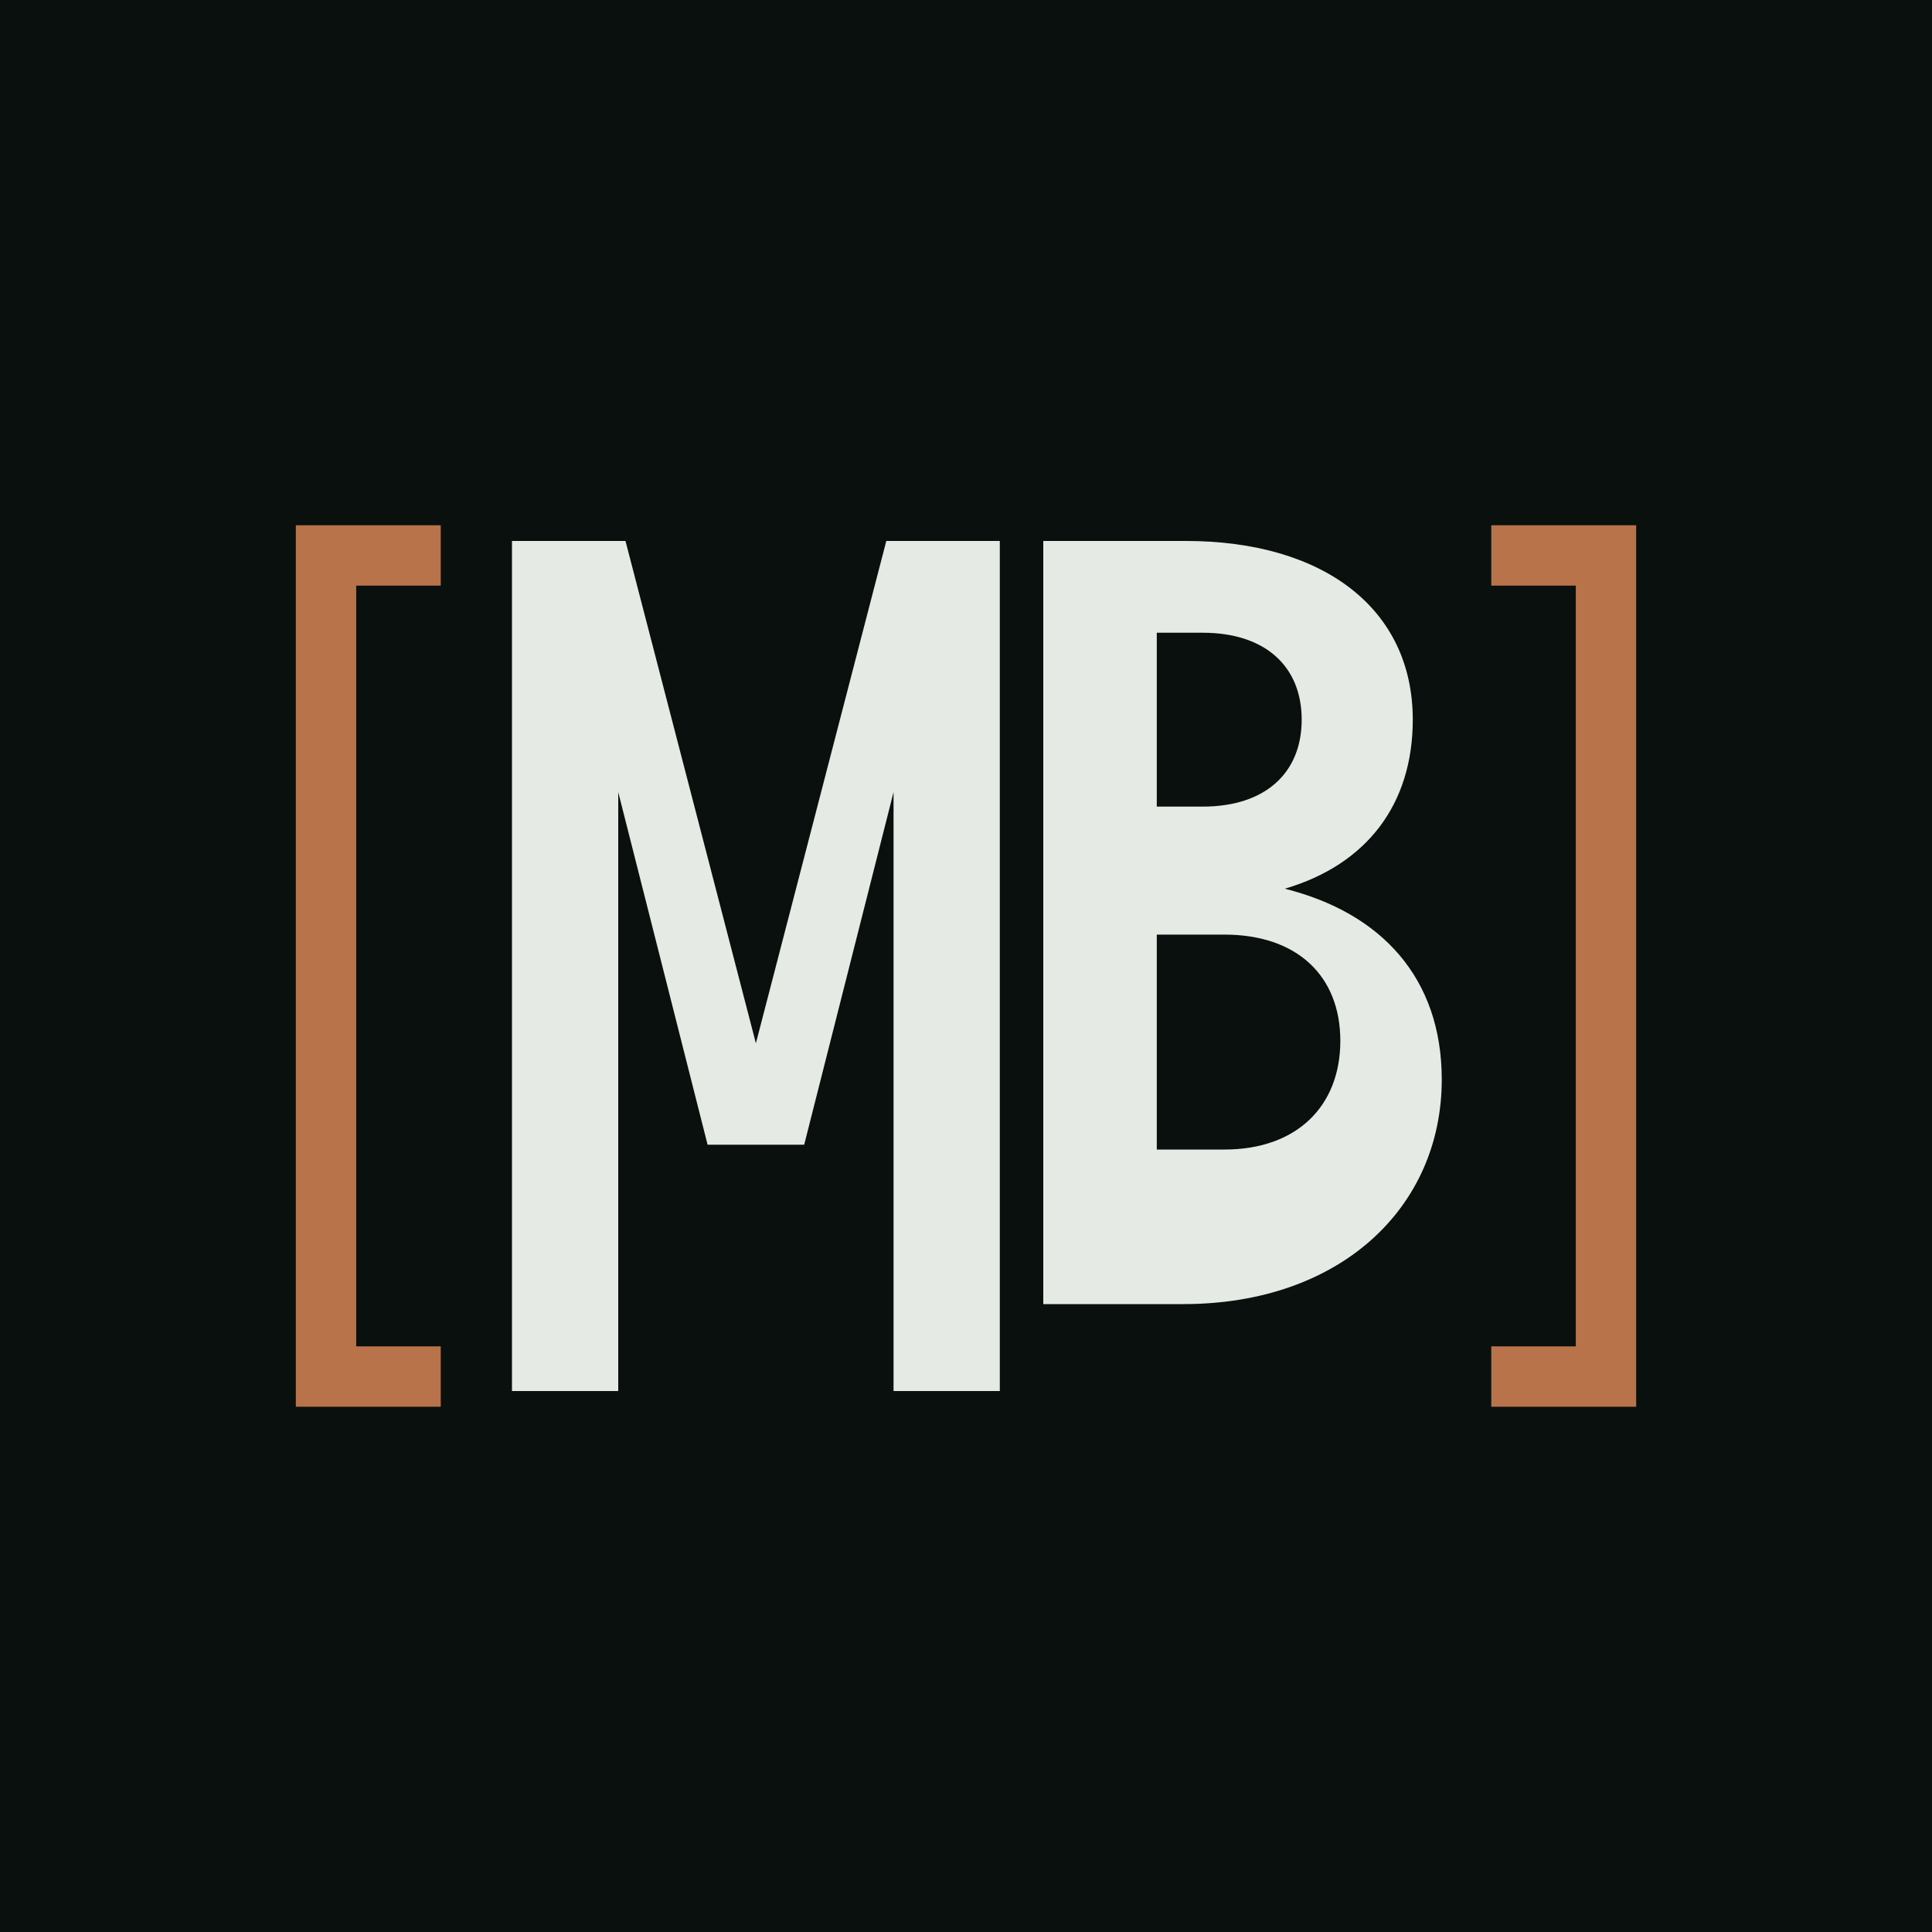
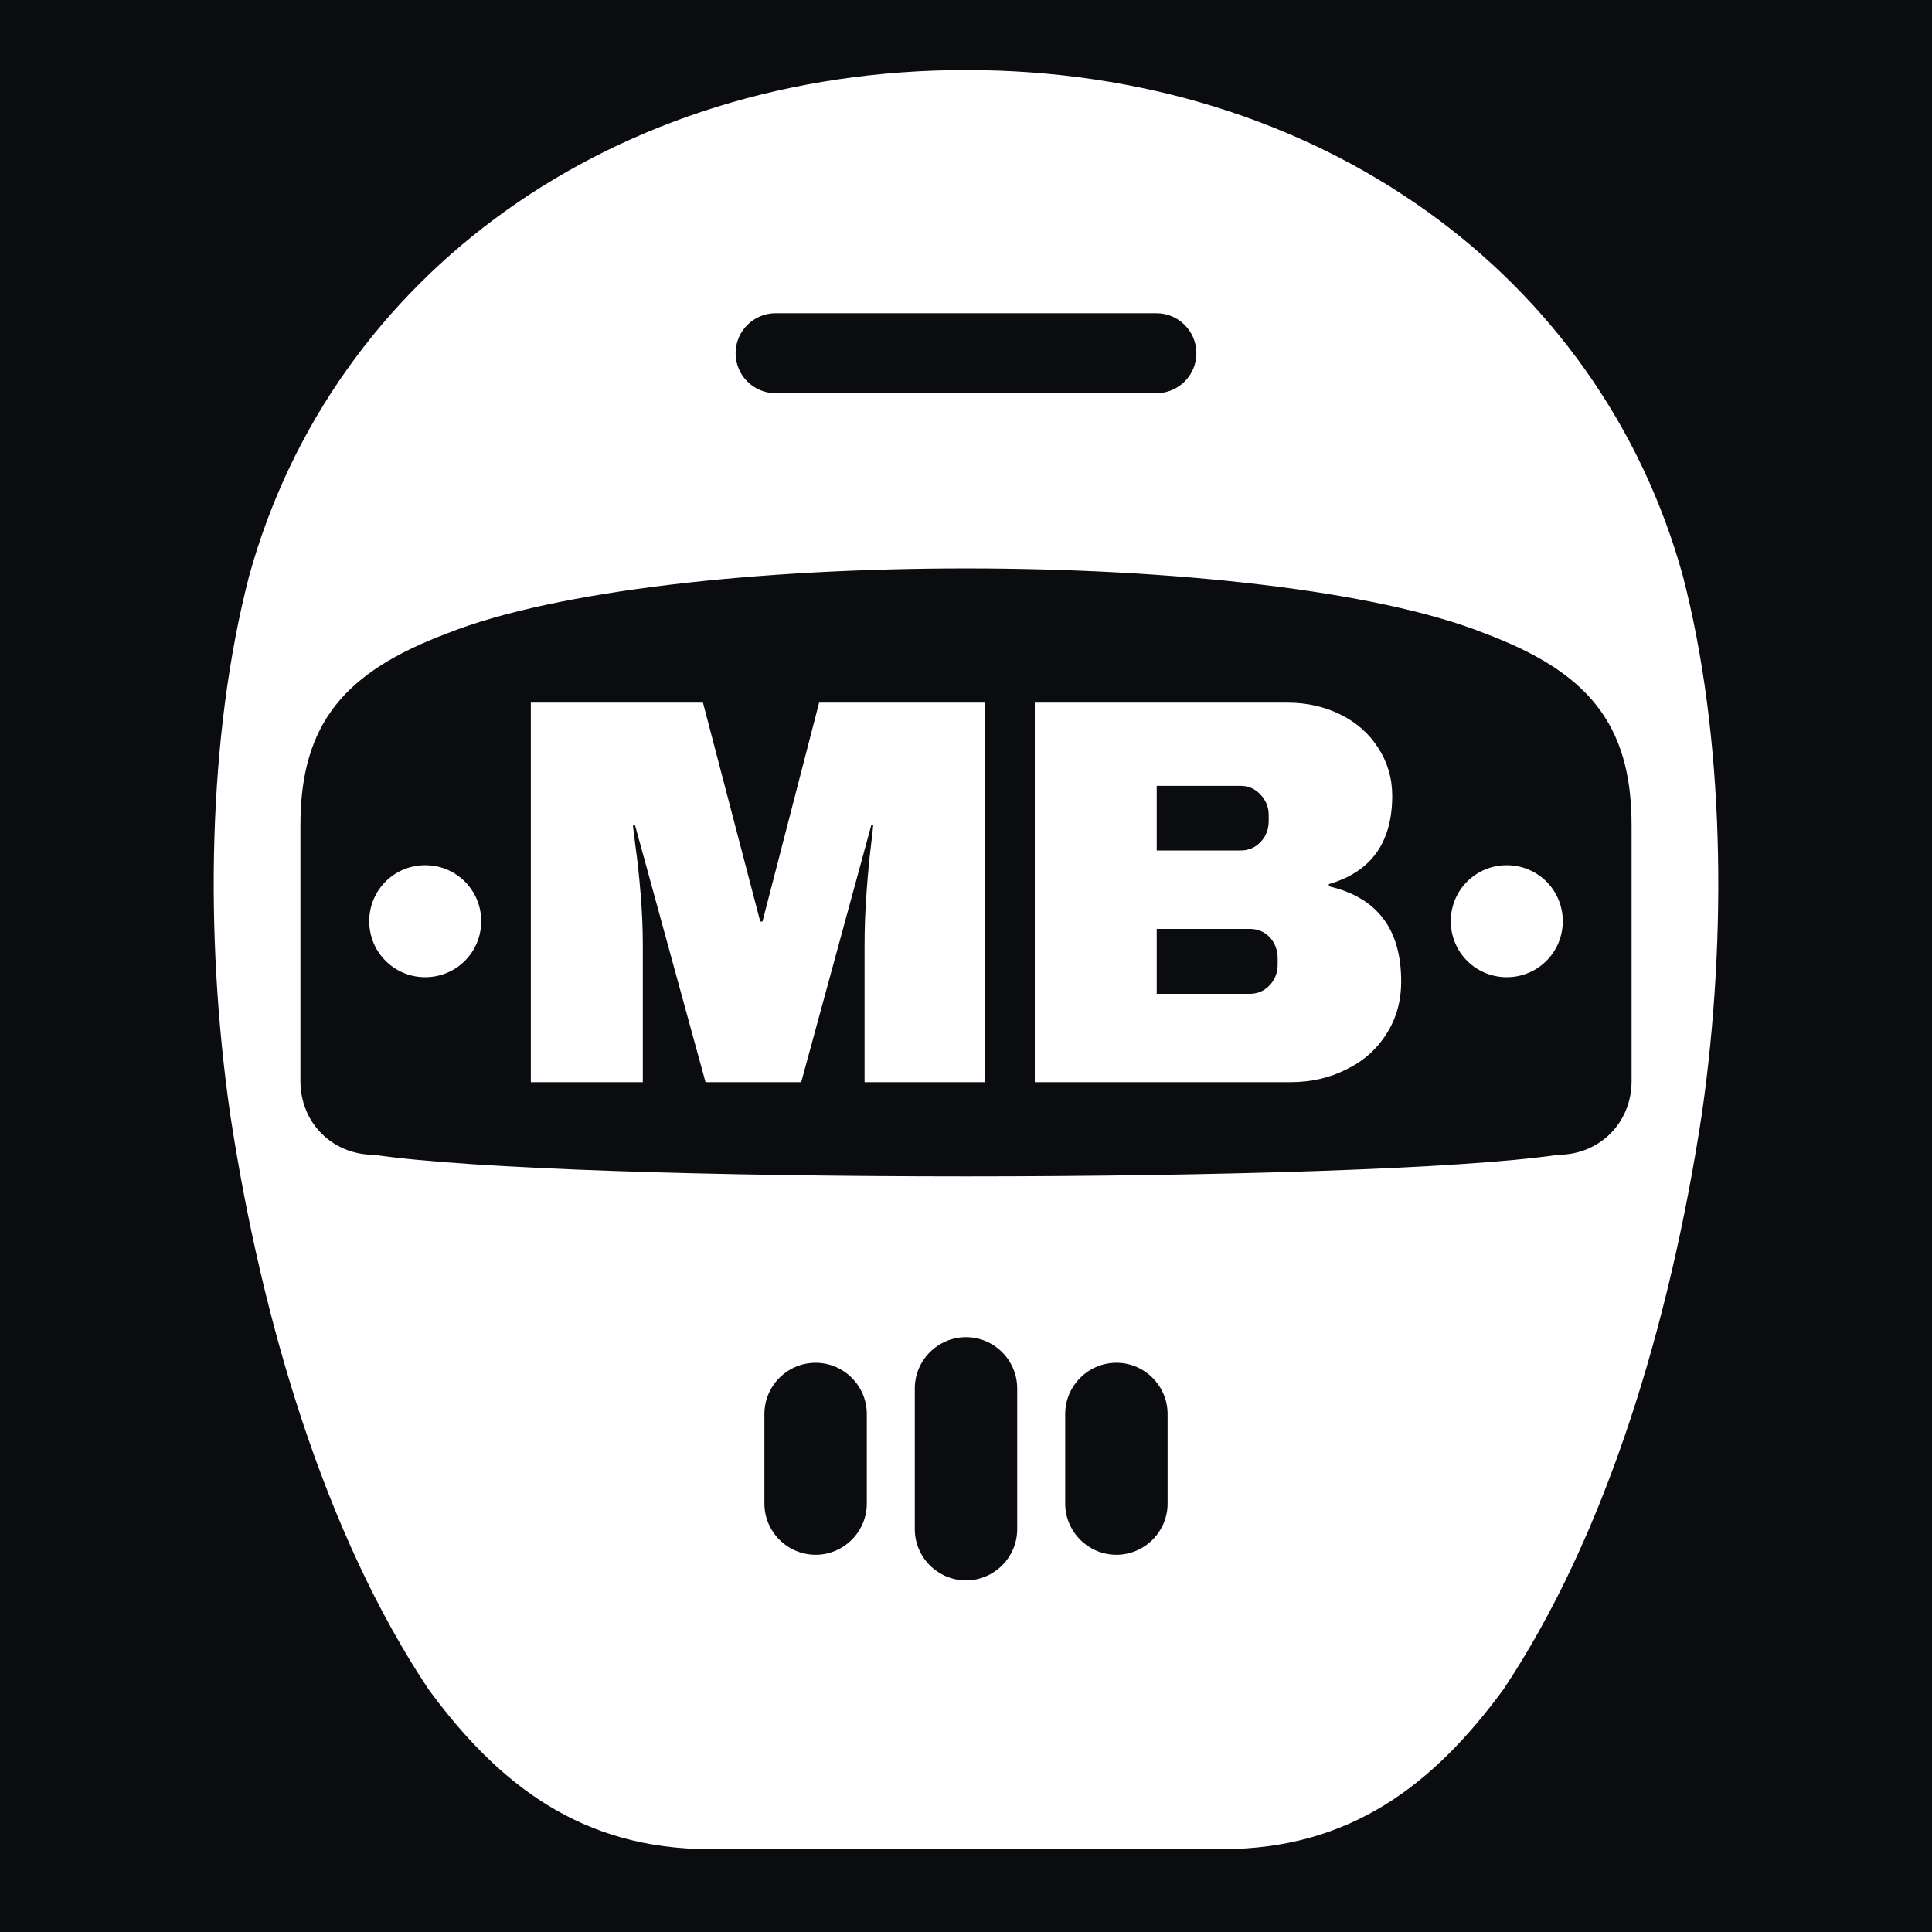
- <svg xmlns="http://www.w3.org/2000/svg" viewBox="0 0 40 40" role="img" aria-label="Marcin Bochenek">
-   <rect width="40" height="40" fill="#0A100D" />
-   <path fill="none" stroke="#B8734A" stroke-width="1.25" stroke-linecap="square" stroke-linejoin="miter" d="M8.5 11.5H6.75V28.5H8.5" />
-   <path fill="none" stroke="#B8734A" stroke-width="1.25" stroke-linecap="square" stroke-linejoin="miter" d="M31.5 11.5H33.25V28.5H31.5" />
-   <path fill="#E6EAE4" d="M10.6 28.8V11.2h2.35l2.7 10.4 2.7-10.4h2.35v17.6h-2.2V16.4l-1.85 7.3h-2l-1.85-7.3v12.4h-2.2z" />
-   <path fill="#E6EAE4" fill-rule="evenodd" d="M21.6 11.2h2.95c2.85 0 4.7 1.4 4.7 3.7 0 1.75-.95 3-2.65 3.5 2 .5 3.25 1.85 3.25 3.95 0 2.65-2.1 4.65-5.35 4.65H21.6V11.2zm2.35 1.9h.95c1.3 0 2.05.7 2.05 1.8s-.75 1.8-2.05 1.8h-.95v-3.6zm0 6.25h1.4c1.5 0 2.4.85 2.4 2.2s-.9 2.25-2.4 2.25h-1.4v-4.45z" />
+ <svg xmlns="http://www.w3.org/2000/svg" viewBox="0 0 64 64" role="img" aria-label="Marcin Bochenek">
+   <rect width="64" height="64" fill="#0b0c0f" />
+   <g transform="translate(-1.92 -1.92) scale(1.06)">
+     <path fill="#fff" fill-rule="evenodd" d="M32 4C43 4 51.8 10.4 54.4 19.8C55.7 24.8 55.8 31 55 36.6C54 43.2 52 49.8 48.8 54.6C46.6 57.6 44 59.6 40 59.6L24 59.6C20 59.6 17.4 57.6 15.2 54.6C12 49.8 10 43.2 9 36.6C8.2 31 8.3 24.8 9.6 19.8C12.2 10.4 21 4 32 4ZM11.2 27.6C11.2 24.4 12.6 22.8 15.8 21.6C22.6 18.9 41.4 18.9 48.2 21.6C51.4 22.8 52.8 24.4 52.8 27.6L52.8 35.6C52.8 36.9 51.8 37.9 50.5 37.9C44.4 38.8 19.6 38.8 13.5 37.9C12.2 37.9 11.2 36.9 11.2 35.6ZM15.1 28.85C16.07 28.85 16.85 29.63 16.85 30.6C16.85 31.57 16.07 32.35 15.1 32.35C14.13 32.35 13.35 31.57 13.35 30.6C13.35 29.63 14.13 28.85 15.1 28.85ZM48.9 28.85C49.87 28.85 50.65 29.63 50.65 30.6C50.65 31.57 49.87 32.35 48.9 32.35C47.93 32.35 47.15 31.57 47.15 30.6C47.15 29.63 47.93 28.85 48.9 28.85ZM26.05 11.6L37.95 11.6C38.64 11.6 39.2 12.16 39.2 12.85C39.2 13.54 38.64 14.1 37.95 14.1L26.05 14.1C25.36 14.1 24.8 13.54 24.8 12.85C24.8 12.16 25.36 11.6 26.05 11.6ZM25.7 46C25.7 45.12 26.42 44.4 27.3 44.4C28.18 44.4 28.9 45.12 28.9 46L28.9 48.8C28.9 49.68 28.18 50.4 27.3 50.4C26.42 50.4 25.7 49.68 25.7 48.8ZM30.4 45.2C30.4 44.32 31.12 43.6 32 43.6C32.88 43.6 33.6 44.32 33.6 45.2L33.6 49.6C33.6 50.48 32.88 51.2 32 51.2C31.12 51.2 30.4 50.48 30.4 49.6ZM35.1 46C35.1 45.12 35.82 44.4 36.7 44.4C37.58 44.4 38.3 45.12 38.3 46L38.3 48.8C38.3 49.68 37.58 50.4 36.7 50.4C35.82 50.4 35.1 49.68 35.1 48.8ZM32.6 35.63L28.83 35.63L28.83 31.35Q28.83 30.56 28.89 29.73Q28.95 28.89 29.02 28.32Q29.09 27.75 29.1 27.6L29.1 27.6L29.04 27.6L26.85 35.63L23.86 35.63L21.66 27.61L21.59 27.61Q21.61 27.77 21.68 28.33Q21.76 28.89 21.83 29.73Q21.9 30.56 21.9 31.35L21.9 31.35L21.9 35.63L18.4 35.63L18.4 23.77L23.78 23.77L25.57 30.61L25.64 30.61L27.41 23.77L32.6 23.77L32.6 35.63ZM42.05 23.77Q42.95 23.77 43.7 24.14Q44.45 24.51 44.88 25.18Q45.32 25.86 45.32 26.68L45.32 26.68Q45.32 28.87 43.34 29.44L43.34 29.44L43.34 29.51Q45.6 30.03 45.6 32.48L45.6 32.48Q45.6 33.41 45.14 34.12Q44.69 34.84 43.89 35.23Q43.1 35.63 42.15 35.63L42.15 35.63L34.15 35.63L34.15 23.77L42.05 23.77ZM37.96 26.37L37.96 28.39L40.58 28.39Q40.96 28.39 41.21 28.12Q41.46 27.86 41.46 27.46L41.46 27.46L41.46 27.29Q41.46 26.91 41.2 26.64Q40.95 26.37 40.58 26.37L40.58 26.37L37.96 26.37ZM37.96 30.84L37.96 32.87L40.86 32.87Q41.24 32.87 41.49 32.6Q41.74 32.34 41.74 31.94L41.74 31.94L41.74 31.77Q41.74 31.37 41.49 31.1Q41.24 30.84 40.86 30.84L40.86 30.84L37.96 30.84Z" />
+   </g>
</svg>
